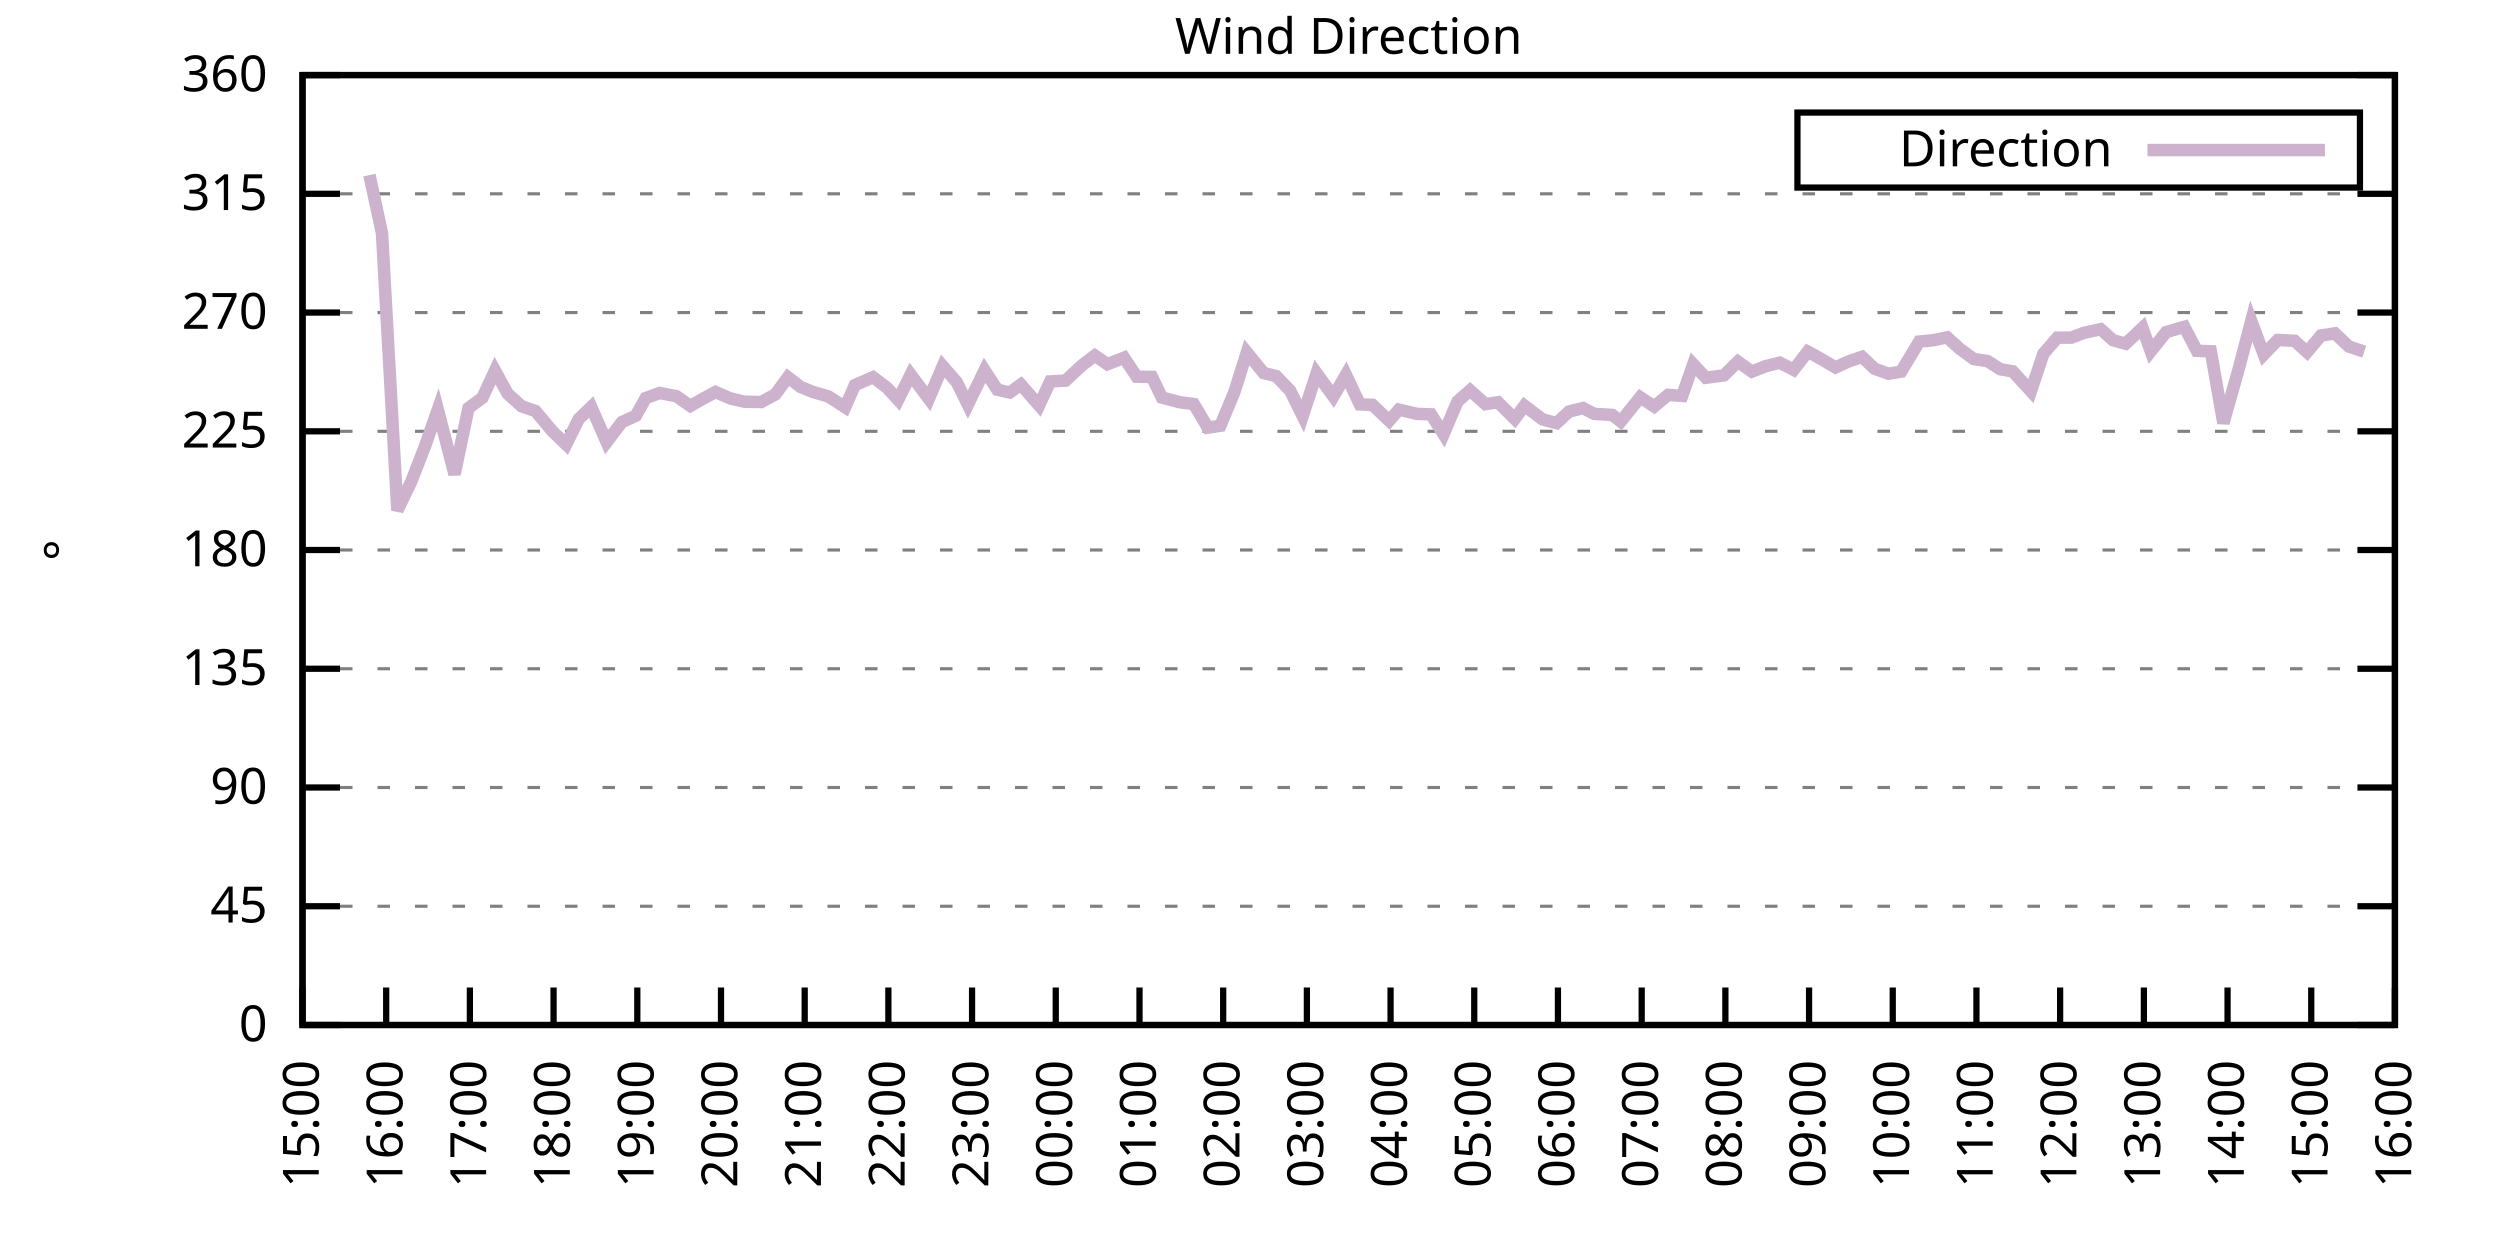
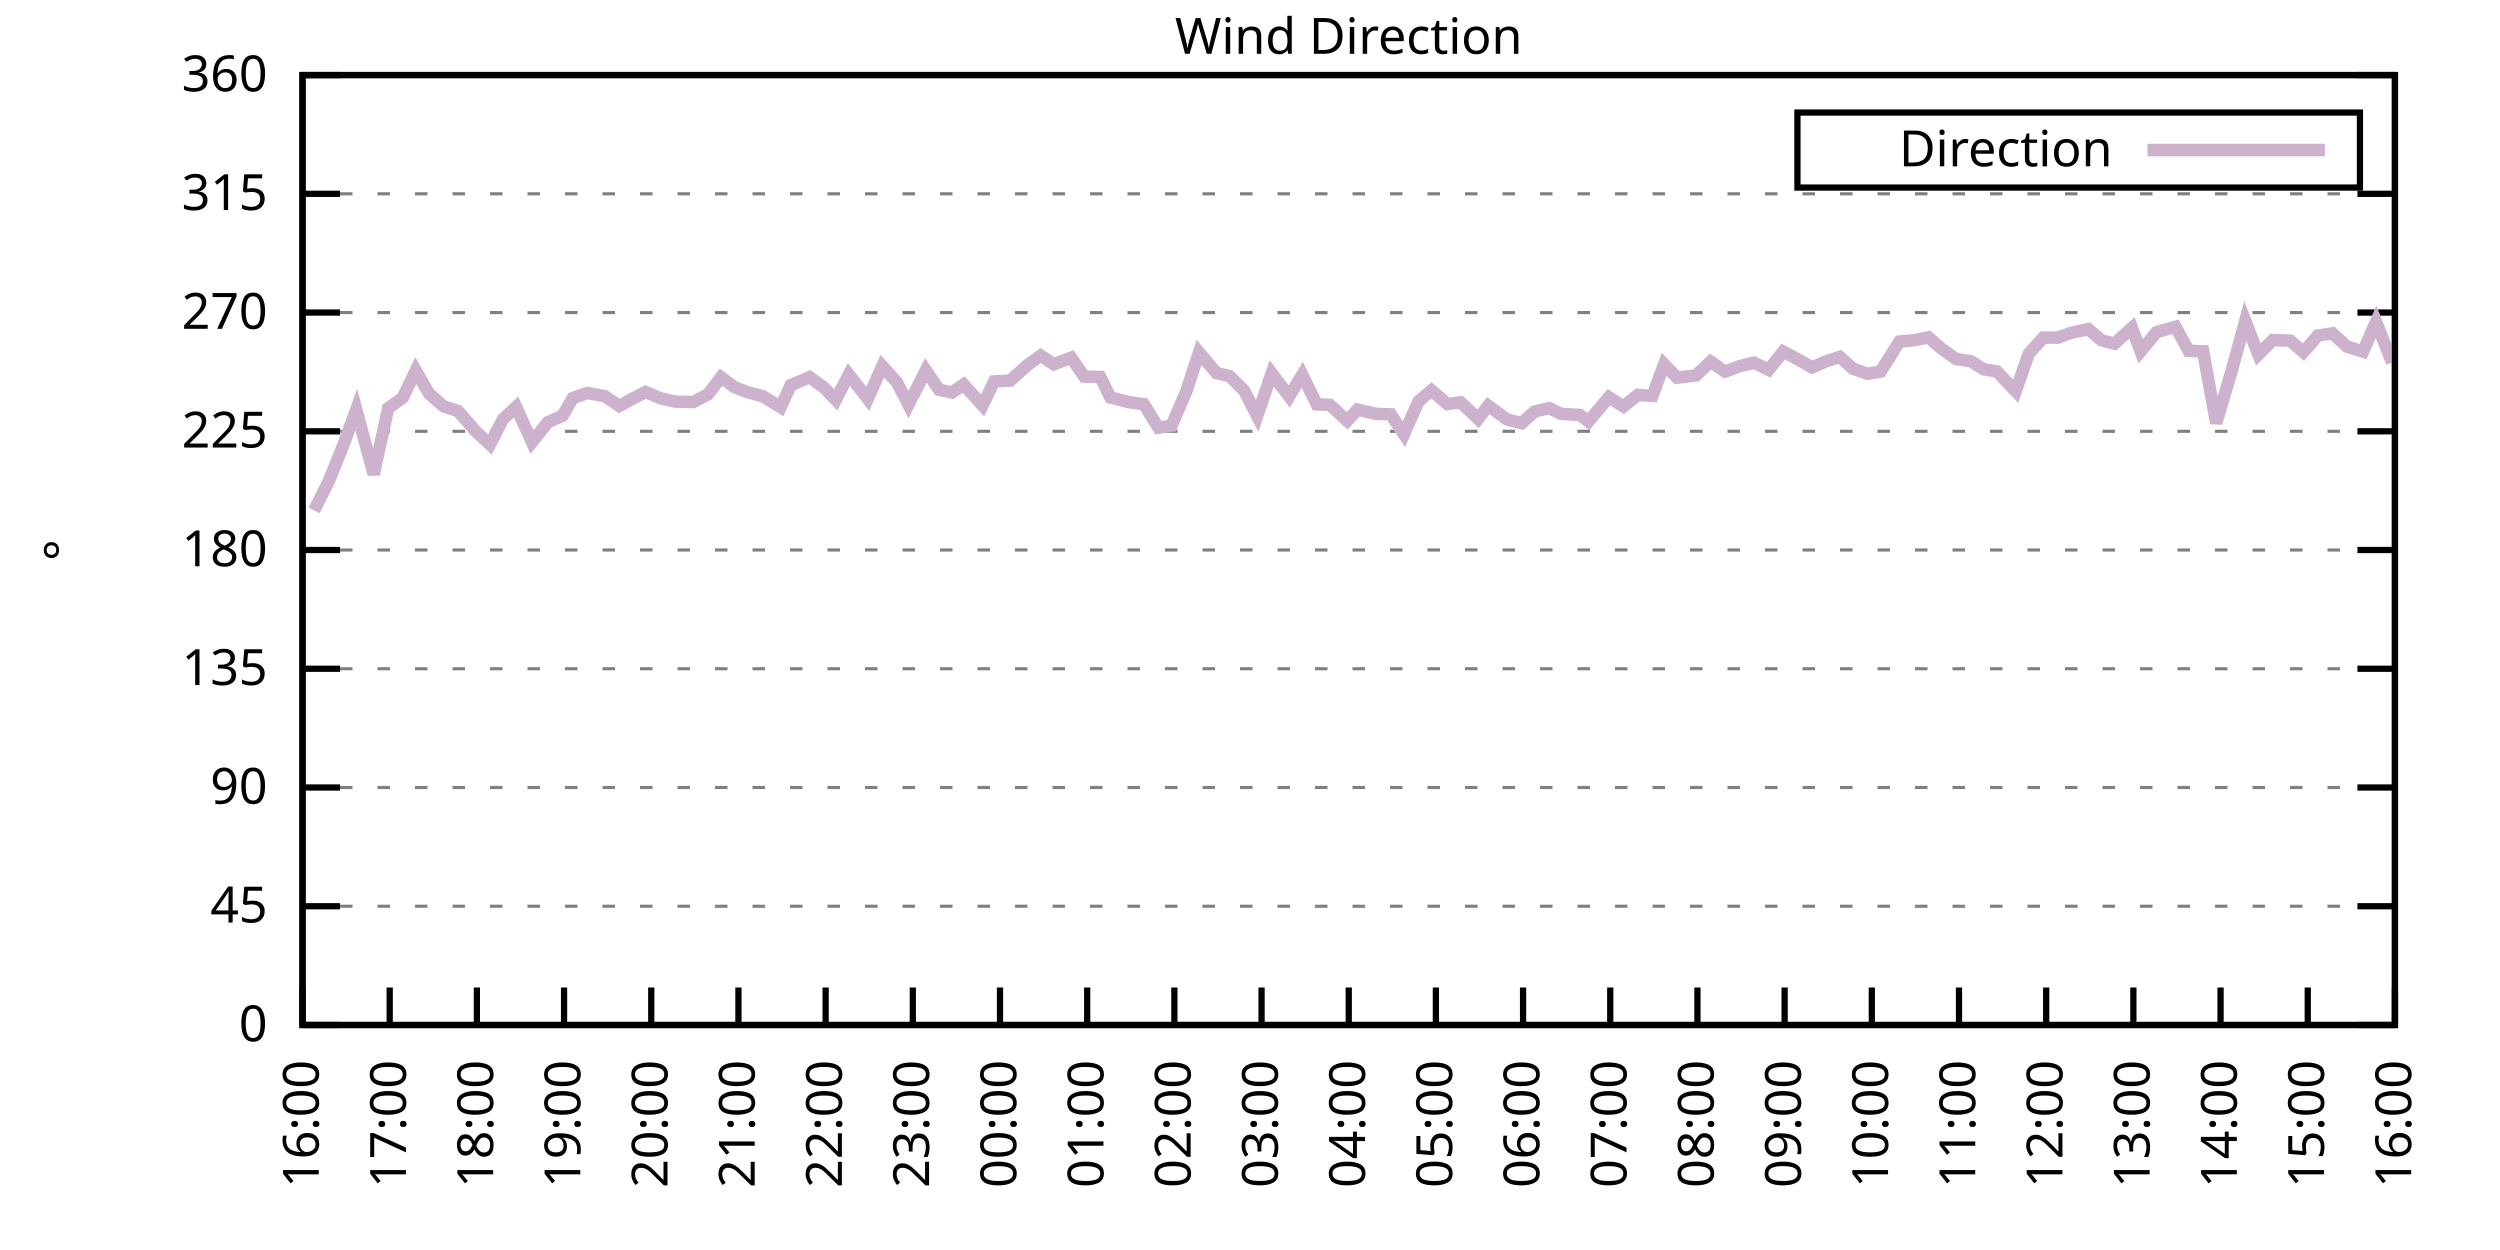
<svg xmlns="http://www.w3.org/2000/svg" xmlns:xlink="http://www.w3.org/1999/xlink" width="400" height="200" viewBox="0 0 400 200">
  <g id="gnuplot_canvas">
    <rect x="0" y="0" width="400" height="200" fill="none" />
    <defs>
      <circle id="gpDot" r="0.5" stroke-width="0.5" stroke="currentColor" />
      <path id="gpPt0" stroke-width="0.333" stroke="currentColor" d="M-1,0 h2 M0,-1 v2" />
      <path id="gpPt1" stroke-width="0.333" stroke="currentColor" d="M-1,-1 L1,1 M1,-1 L-1,1" />
      <path id="gpPt2" stroke-width="0.333" stroke="currentColor" d="M-1,0 L1,0 M0,-1 L0,1 M-1,-1 L1,1 M-1,1 L1,-1" />
      <rect id="gpPt3" stroke-width="0.333" stroke="currentColor" x="-1" y="-1" width="2" height="2" />
      <rect id="gpPt4" stroke-width="0.333" stroke="currentColor" fill="currentColor" x="-1" y="-1" width="2" height="2" />
      <circle id="gpPt5" stroke-width="0.333" stroke="currentColor" cx="0" cy="0" r="1" />
      <use xlink:href="#gpPt5" id="gpPt6" fill="currentColor" stroke="none" />
      <path id="gpPt7" stroke-width="0.333" stroke="currentColor" d="M0,-1.33 L-1.33,0.67 L1.33,0.67 z" />
      <use xlink:href="#gpPt7" id="gpPt8" fill="currentColor" stroke="none" />
      <use xlink:href="#gpPt7" id="gpPt9" stroke="currentColor" transform="rotate(180)" />
      <use xlink:href="#gpPt9" id="gpPt10" fill="currentColor" stroke="none" />
      <use xlink:href="#gpPt3" id="gpPt11" stroke="currentColor" transform="rotate(45)" />
      <use xlink:href="#gpPt11" id="gpPt12" fill="currentColor" stroke="none" />
      <path id="gpPt13" stroke-width="0.333" stroke="currentColor" d="M0,1.330 L1.265,0.411 L0.782,-1.067 L-0.782,-1.076 L-1.265,0.411 z" />
      <use xlink:href="#gpPt13" id="gpPt14" fill="currentColor" stroke="none" />
      <filter id="textbox" filterUnits="objectBoundingBox" x="0" y="0" height="1" width="1">
        <feFlood flood-color="white" flood-opacity="1" result="bgnd" />
        <feComposite in="SourceGraphic" in2="bgnd" operator="atop" />
      </filter>
      <filter id="greybox" filterUnits="objectBoundingBox" x="0" y="0" height="1" width="1">
        <feFlood flood-color="lightgrey" flood-opacity="1" result="grey" />
        <feComposite in="SourceGraphic" in2="grey" operator="atop" />
      </filter>
    </defs>
    <g fill="none" color="white" stroke="currentColor" stroke-width="1.00" stroke-linecap="butt" stroke-linejoin="miter">
</g>
    <g fill="none" color="black" stroke="currentColor" stroke-width="1.00" stroke-linecap="butt" stroke-linejoin="miter">
      <g stroke="none" shape-rendering="crispEdges">
        <polygon fill="rgb(255, 255, 255)" points="48.40,164.00 383.18,164.00 383.18,12.02 48.40,12.02 " />
      </g>
    </g>
    <g fill="none" color="black" stroke="currentColor" stroke-width="1.00" stroke-linecap="butt" stroke-linejoin="miter">
</g>
    <g fill="none" color="black" stroke="black" stroke-width="0.50" stroke-linecap="butt" stroke-linejoin="miter">
</g>
    <g fill="none" color="gray" stroke="currentColor" stroke-width="0.50" stroke-linecap="butt" stroke-linejoin="miter">
      <path stroke="gray" stroke-dasharray="2,4" class="gridline" d="M48.40,164.00 L383.19,164.00  " />
    </g>
    <g fill="none" color="gray" stroke="gray" stroke-width="1.00" stroke-linecap="butt" stroke-linejoin="miter">
</g>
    <g fill="none" color="black" stroke="currentColor" stroke-width="1.00" stroke-linecap="butt" stroke-linejoin="miter">
      <path stroke="black" d="M48.40,164.00 L54.40,164.00 M383.19,164.00 L377.19,164.00  " />
      <g transform="translate(42.80,166.60)" stroke="none" fill="black" font-family="Sans" font-size="8.00" text-anchor="end">
        <text>
          <tspan font-family="Sans"> 0</tspan>
        </text>
      </g>
    </g>
    <g fill="none" color="black" stroke="currentColor" stroke-width="1.00" stroke-linecap="butt" stroke-linejoin="miter">
</g>
    <g fill="none" color="black" stroke="black" stroke-width="0.50" stroke-linecap="butt" stroke-linejoin="miter">
</g>
    <g fill="none" color="gray" stroke="currentColor" stroke-width="0.50" stroke-linecap="butt" stroke-linejoin="miter">
      <path stroke="gray" stroke-dasharray="2,4" class="gridline" d="M48.40,145.00 L383.19,145.00  " />
    </g>
    <g fill="none" color="gray" stroke="gray" stroke-width="1.00" stroke-linecap="butt" stroke-linejoin="miter">
</g>
    <g fill="none" color="black" stroke="currentColor" stroke-width="1.00" stroke-linecap="butt" stroke-linejoin="miter">
      <path stroke="black" d="M48.40,145.00 L54.40,145.00 M383.19,145.00 L377.19,145.00  " />
      <g transform="translate(42.80,147.60)" stroke="none" fill="black" font-family="Sans" font-size="8.00" text-anchor="end">
        <text>
          <tspan font-family="Sans"> 45</tspan>
        </text>
      </g>
    </g>
    <g fill="none" color="black" stroke="currentColor" stroke-width="1.00" stroke-linecap="butt" stroke-linejoin="miter">
</g>
    <g fill="none" color="black" stroke="black" stroke-width="0.50" stroke-linecap="butt" stroke-linejoin="miter">
</g>
    <g fill="none" color="gray" stroke="currentColor" stroke-width="0.50" stroke-linecap="butt" stroke-linejoin="miter">
      <path stroke="gray" stroke-dasharray="2,4" class="gridline" d="M48.40,126.00 L383.19,126.00  " />
    </g>
    <g fill="none" color="gray" stroke="gray" stroke-width="1.00" stroke-linecap="butt" stroke-linejoin="miter">
</g>
    <g fill="none" color="black" stroke="currentColor" stroke-width="1.00" stroke-linecap="butt" stroke-linejoin="miter">
      <path stroke="black" d="M48.40,126.00 L54.40,126.00 M383.19,126.00 L377.19,126.00  " />
      <g transform="translate(42.80,128.60)" stroke="none" fill="black" font-family="Sans" font-size="8.00" text-anchor="end">
        <text>
          <tspan font-family="Sans"> 90</tspan>
        </text>
      </g>
    </g>
    <g fill="none" color="black" stroke="currentColor" stroke-width="1.00" stroke-linecap="butt" stroke-linejoin="miter">
</g>
    <g fill="none" color="black" stroke="black" stroke-width="0.50" stroke-linecap="butt" stroke-linejoin="miter">
</g>
    <g fill="none" color="gray" stroke="currentColor" stroke-width="0.50" stroke-linecap="butt" stroke-linejoin="miter">
      <path stroke="gray" stroke-dasharray="2,4" class="gridline" d="M48.40,107.00 L383.19,107.00  " />
    </g>
    <g fill="none" color="gray" stroke="gray" stroke-width="1.00" stroke-linecap="butt" stroke-linejoin="miter">
</g>
    <g fill="none" color="black" stroke="currentColor" stroke-width="1.00" stroke-linecap="butt" stroke-linejoin="miter">
      <path stroke="black" d="M48.40,107.00 L54.40,107.00 M383.19,107.00 L377.19,107.00  " />
      <g transform="translate(42.80,109.60)" stroke="none" fill="black" font-family="Sans" font-size="8.00" text-anchor="end">
        <text>
          <tspan font-family="Sans"> 135</tspan>
        </text>
      </g>
    </g>
    <g fill="none" color="black" stroke="currentColor" stroke-width="1.00" stroke-linecap="butt" stroke-linejoin="miter">
</g>
    <g fill="none" color="black" stroke="black" stroke-width="0.50" stroke-linecap="butt" stroke-linejoin="miter">
</g>
    <g fill="none" color="gray" stroke="currentColor" stroke-width="0.50" stroke-linecap="butt" stroke-linejoin="miter">
      <path stroke="gray" stroke-dasharray="2,4" class="gridline" d="M48.40,88.00 L383.19,88.00  " />
    </g>
    <g fill="none" color="gray" stroke="gray" stroke-width="1.00" stroke-linecap="butt" stroke-linejoin="miter">
</g>
    <g fill="none" color="black" stroke="currentColor" stroke-width="1.00" stroke-linecap="butt" stroke-linejoin="miter">
      <path stroke="black" d="M48.40,88.00 L54.40,88.00 M383.19,88.00 L377.19,88.00  " />
      <g transform="translate(42.80,90.60)" stroke="none" fill="black" font-family="Sans" font-size="8.00" text-anchor="end">
        <text>
          <tspan font-family="Sans"> 180</tspan>
        </text>
      </g>
    </g>
    <g fill="none" color="black" stroke="currentColor" stroke-width="1.00" stroke-linecap="butt" stroke-linejoin="miter">
</g>
    <g fill="none" color="black" stroke="black" stroke-width="0.50" stroke-linecap="butt" stroke-linejoin="miter">
</g>
    <g fill="none" color="gray" stroke="currentColor" stroke-width="0.50" stroke-linecap="butt" stroke-linejoin="miter">
      <path stroke="gray" stroke-dasharray="2,4" class="gridline" d="M48.40,69.01 L383.19,69.01  " />
    </g>
    <g fill="none" color="gray" stroke="gray" stroke-width="1.00" stroke-linecap="butt" stroke-linejoin="miter">
</g>
    <g fill="none" color="black" stroke="currentColor" stroke-width="1.00" stroke-linecap="butt" stroke-linejoin="miter">
      <path stroke="black" d="M48.40,69.01 L54.40,69.01 M383.19,69.01 L377.19,69.01  " />
      <g transform="translate(42.80,71.61)" stroke="none" fill="black" font-family="Sans" font-size="8.00" text-anchor="end">
        <text>
          <tspan font-family="Sans"> 225</tspan>
        </text>
      </g>
    </g>
    <g fill="none" color="black" stroke="currentColor" stroke-width="1.00" stroke-linecap="butt" stroke-linejoin="miter">
</g>
    <g fill="none" color="black" stroke="black" stroke-width="0.50" stroke-linecap="butt" stroke-linejoin="miter">
</g>
    <g fill="none" color="gray" stroke="currentColor" stroke-width="0.50" stroke-linecap="butt" stroke-linejoin="miter">
      <path stroke="gray" stroke-dasharray="2,4" class="gridline" d="M48.40,50.01 L383.19,50.01  " />
    </g>
    <g fill="none" color="gray" stroke="gray" stroke-width="1.00" stroke-linecap="butt" stroke-linejoin="miter">
</g>
    <g fill="none" color="black" stroke="currentColor" stroke-width="1.00" stroke-linecap="butt" stroke-linejoin="miter">
      <path stroke="black" d="M48.40,50.01 L54.40,50.01 M383.19,50.01 L377.19,50.01  " />
      <g transform="translate(42.80,52.61)" stroke="none" fill="black" font-family="Sans" font-size="8.00" text-anchor="end">
        <text>
          <tspan font-family="Sans"> 270</tspan>
        </text>
      </g>
    </g>
    <g fill="none" color="black" stroke="currentColor" stroke-width="1.00" stroke-linecap="butt" stroke-linejoin="miter">
</g>
    <g fill="none" color="black" stroke="black" stroke-width="0.50" stroke-linecap="butt" stroke-linejoin="miter">
</g>
    <g fill="none" color="gray" stroke="currentColor" stroke-width="0.50" stroke-linecap="butt" stroke-linejoin="miter">
      <path stroke="gray" stroke-dasharray="2,4" class="gridline" d="M48.40,31.01 L383.19,31.01  " />
    </g>
    <g fill="none" color="gray" stroke="gray" stroke-width="1.00" stroke-linecap="butt" stroke-linejoin="miter">
</g>
    <g fill="none" color="black" stroke="currentColor" stroke-width="1.00" stroke-linecap="butt" stroke-linejoin="miter">
      <path stroke="black" d="M48.40,31.01 L54.40,31.01 M383.19,31.01 L377.19,31.01  " />
      <g transform="translate(42.80,33.61)" stroke="none" fill="black" font-family="Sans" font-size="8.00" text-anchor="end">
        <text>
          <tspan font-family="Sans"> 315</tspan>
        </text>
      </g>
    </g>
    <g fill="none" color="black" stroke="currentColor" stroke-width="1.00" stroke-linecap="butt" stroke-linejoin="miter">
</g>
    <g fill="none" color="black" stroke="black" stroke-width="0.50" stroke-linecap="butt" stroke-linejoin="miter">
</g>
    <g fill="none" color="gray" stroke="currentColor" stroke-width="0.50" stroke-linecap="butt" stroke-linejoin="miter">
      <path stroke="gray" stroke-dasharray="2,4" class="gridline" d="M48.40,12.01 L383.19,12.01  " />
    </g>
    <g fill="none" color="gray" stroke="gray" stroke-width="1.00" stroke-linecap="butt" stroke-linejoin="miter">
</g>
    <g fill="none" color="black" stroke="currentColor" stroke-width="1.00" stroke-linecap="butt" stroke-linejoin="miter">
      <path stroke="black" d="M48.40,12.01 L54.40,12.01 M383.19,12.01 L377.19,12.01  " />
      <g transform="translate(42.80,14.61)" stroke="none" fill="black" font-family="Sans" font-size="8.00" text-anchor="end">
        <text>
          <tspan font-family="Sans"> 360</tspan>
        </text>
      </g>
    </g>
    <g fill="none" color="black" stroke="currentColor" stroke-width="1.00" stroke-linecap="butt" stroke-linejoin="miter">
      <path stroke="black" d="M48.40,164.00 L48.40,158.00  " />
      <g transform="translate(51.00,169.60) rotate(270.00)" stroke="none" fill="black" font-family="Sans" font-size="8.00" text-anchor="end">
        <text>
-           <tspan font-family="Sans">15:00</tspan>
-         </text>
-       </g>
-     </g>
-     <g fill="none" color="black" stroke="currentColor" stroke-width="1.00" stroke-linecap="butt" stroke-linejoin="miter">
-       <path stroke="black" d="M61.79,164.00 L61.79,158.00  " />
-       <g transform="translate(64.39,169.60) rotate(270.00)" stroke="none" fill="black" font-family="Sans" font-size="8.00" text-anchor="end">
-         <text>
          <tspan font-family="Sans">16:00</tspan>
        </text>
      </g>
    </g>
    <g fill="none" color="black" stroke="currentColor" stroke-width="1.00" stroke-linecap="butt" stroke-linejoin="miter">
-       <path stroke="black" d="M75.18,164.00 L75.18,158.00  " />
-       <g transform="translate(77.78,169.60) rotate(270.00)" stroke="none" fill="black" font-family="Sans" font-size="8.00" text-anchor="end">
+       <path stroke="black" d="M62.35,164.00 L62.35,158.00  " />
+       <g transform="translate(64.95,169.60) rotate(270.00)" stroke="none" fill="black" font-family="Sans" font-size="8.00" text-anchor="end">
        <text>
          <tspan font-family="Sans">17:00</tspan>
        </text>
      </g>
    </g>
    <g fill="none" color="black" stroke="currentColor" stroke-width="1.00" stroke-linecap="butt" stroke-linejoin="miter">
-       <path stroke="black" d="M88.57,164.00 L88.57,158.00  " />
-       <g transform="translate(91.17,169.60) rotate(270.00)" stroke="none" fill="black" font-family="Sans" font-size="8.00" text-anchor="end">
+       <path stroke="black" d="M76.30,164.00 L76.30,158.00  " />
+       <g transform="translate(78.90,169.60) rotate(270.00)" stroke="none" fill="black" font-family="Sans" font-size="8.00" text-anchor="end">
        <text>
          <tspan font-family="Sans">18:00</tspan>
        </text>
      </g>
    </g>
    <g fill="none" color="black" stroke="currentColor" stroke-width="1.00" stroke-linecap="butt" stroke-linejoin="miter">
-       <path stroke="black" d="M101.97,164.00 L101.97,158.00  " />
-       <g transform="translate(104.57,169.60) rotate(270.00)" stroke="none" fill="black" font-family="Sans" font-size="8.00" text-anchor="end">
+       <path stroke="black" d="M90.25,164.00 L90.25,158.00  " />
+       <g transform="translate(92.85,169.60) rotate(270.00)" stroke="none" fill="black" font-family="Sans" font-size="8.00" text-anchor="end">
        <text>
          <tspan font-family="Sans">19:00</tspan>
        </text>
      </g>
    </g>
    <g fill="none" color="black" stroke="currentColor" stroke-width="1.00" stroke-linecap="butt" stroke-linejoin="miter">
-       <path stroke="black" d="M115.36,164.00 L115.36,158.00  " />
-       <g transform="translate(117.96,169.60) rotate(270.00)" stroke="none" fill="black" font-family="Sans" font-size="8.00" text-anchor="end">
+       <path stroke="black" d="M104.20,164.00 L104.20,158.00  " />
+       <g transform="translate(106.80,169.60) rotate(270.00)" stroke="none" fill="black" font-family="Sans" font-size="8.00" text-anchor="end">
        <text>
          <tspan font-family="Sans">20:00</tspan>
        </text>
      </g>
    </g>
    <g fill="none" color="black" stroke="currentColor" stroke-width="1.00" stroke-linecap="butt" stroke-linejoin="miter">
-       <path stroke="black" d="M128.75,164.00 L128.75,158.00  " />
-       <g transform="translate(131.35,169.60) rotate(270.00)" stroke="none" fill="black" font-family="Sans" font-size="8.00" text-anchor="end">
+       <path stroke="black" d="M118.15,164.00 L118.15,158.00  " />
+       <g transform="translate(120.75,169.60) rotate(270.00)" stroke="none" fill="black" font-family="Sans" font-size="8.00" text-anchor="end">
        <text>
          <tspan font-family="Sans">21:00</tspan>
        </text>
      </g>
    </g>
    <g fill="none" color="black" stroke="currentColor" stroke-width="1.00" stroke-linecap="butt" stroke-linejoin="miter">
-       <path stroke="black" d="M142.14,164.00 L142.14,158.00  " />
-       <g transform="translate(144.74,169.60) rotate(270.00)" stroke="none" fill="black" font-family="Sans" font-size="8.00" text-anchor="end">
+       <path stroke="black" d="M132.10,164.00 L132.10,158.00  " />
+       <g transform="translate(134.70,169.60) rotate(270.00)" stroke="none" fill="black" font-family="Sans" font-size="8.00" text-anchor="end">
        <text>
          <tspan font-family="Sans">22:00</tspan>
        </text>
      </g>
    </g>
    <g fill="none" color="black" stroke="currentColor" stroke-width="1.00" stroke-linecap="butt" stroke-linejoin="miter">
-       <path stroke="black" d="M155.53,164.00 L155.53,158.00  " />
-       <g transform="translate(158.13,169.60) rotate(270.00)" stroke="none" fill="black" font-family="Sans" font-size="8.00" text-anchor="end">
+       <path stroke="black" d="M146.05,164.00 L146.05,158.00  " />
+       <g transform="translate(148.65,169.60) rotate(270.00)" stroke="none" fill="black" font-family="Sans" font-size="8.00" text-anchor="end">
        <text>
          <tspan font-family="Sans">23:00</tspan>
        </text>
      </g>
    </g>
    <g fill="none" color="black" stroke="currentColor" stroke-width="1.00" stroke-linecap="butt" stroke-linejoin="miter">
-       <path stroke="black" d="M168.92,164.00 L168.92,158.00  " />
-       <g transform="translate(171.52,169.60) rotate(270.00)" stroke="none" fill="black" font-family="Sans" font-size="8.00" text-anchor="end">
+       <path stroke="black" d="M160.00,164.00 L160.00,158.00  " />
+       <g transform="translate(162.60,169.60) rotate(270.00)" stroke="none" fill="black" font-family="Sans" font-size="8.00" text-anchor="end">
        <text>
          <tspan font-family="Sans">00:00</tspan>
        </text>
      </g>
    </g>
    <g fill="none" color="black" stroke="currentColor" stroke-width="1.00" stroke-linecap="butt" stroke-linejoin="miter">
-       <path stroke="black" d="M182.32,164.00 L182.32,158.00  " />
-       <g transform="translate(184.92,169.60) rotate(270.00)" stroke="none" fill="black" font-family="Sans" font-size="8.00" text-anchor="end">
+       <path stroke="black" d="M173.95,164.00 L173.95,158.00  " />
+       <g transform="translate(176.55,169.60) rotate(270.00)" stroke="none" fill="black" font-family="Sans" font-size="8.00" text-anchor="end">
        <text>
          <tspan font-family="Sans">01:00</tspan>
        </text>
      </g>
    </g>
    <g fill="none" color="black" stroke="currentColor" stroke-width="1.00" stroke-linecap="butt" stroke-linejoin="miter">
-       <path stroke="black" d="M195.71,164.00 L195.71,158.00  " />
-       <g transform="translate(198.31,169.60) rotate(270.00)" stroke="none" fill="black" font-family="Sans" font-size="8.00" text-anchor="end">
+       <path stroke="black" d="M187.90,164.00 L187.90,158.00  " />
+       <g transform="translate(190.50,169.60) rotate(270.00)" stroke="none" fill="black" font-family="Sans" font-size="8.00" text-anchor="end">
        <text>
          <tspan font-family="Sans">02:00</tspan>
        </text>
      </g>
    </g>
    <g fill="none" color="black" stroke="currentColor" stroke-width="1.00" stroke-linecap="butt" stroke-linejoin="miter">
-       <path stroke="black" d="M209.10,164.00 L209.10,158.00  " />
-       <g transform="translate(211.70,169.60) rotate(270.00)" stroke="none" fill="black" font-family="Sans" font-size="8.00" text-anchor="end">
+       <path stroke="black" d="M201.85,164.00 L201.85,158.00  " />
+       <g transform="translate(204.45,169.60) rotate(270.00)" stroke="none" fill="black" font-family="Sans" font-size="8.00" text-anchor="end">
        <text>
          <tspan font-family="Sans">03:00</tspan>
        </text>
      </g>
    </g>
    <g fill="none" color="black" stroke="currentColor" stroke-width="1.00" stroke-linecap="butt" stroke-linejoin="miter">
-       <path stroke="black" d="M222.49,164.00 L222.49,158.00  " />
-       <g transform="translate(225.09,169.60) rotate(270.00)" stroke="none" fill="black" font-family="Sans" font-size="8.00" text-anchor="end">
+       <path stroke="black" d="M215.80,164.00 L215.80,158.00  " />
+       <g transform="translate(218.40,169.60) rotate(270.00)" stroke="none" fill="black" font-family="Sans" font-size="8.00" text-anchor="end">
        <text>
          <tspan font-family="Sans">04:00</tspan>
        </text>
      </g>
    </g>
    <g fill="none" color="black" stroke="currentColor" stroke-width="1.00" stroke-linecap="butt" stroke-linejoin="miter">
-       <path stroke="black" d="M235.88,164.00 L235.88,158.00  " />
-       <g transform="translate(238.48,169.60) rotate(270.00)" stroke="none" fill="black" font-family="Sans" font-size="8.00" text-anchor="end">
+       <path stroke="black" d="M229.74,164.00 L229.74,158.00  " />
+       <g transform="translate(232.34,169.60) rotate(270.00)" stroke="none" fill="black" font-family="Sans" font-size="8.00" text-anchor="end">
        <text>
          <tspan font-family="Sans">05:00</tspan>
        </text>
      </g>
    </g>
    <g fill="none" color="black" stroke="currentColor" stroke-width="1.00" stroke-linecap="butt" stroke-linejoin="miter">
-       <path stroke="black" d="M249.27,164.00 L249.27,158.00  " />
-       <g transform="translate(251.87,169.60) rotate(270.00)" stroke="none" fill="black" font-family="Sans" font-size="8.00" text-anchor="end">
+       <path stroke="black" d="M243.69,164.00 L243.69,158.00  " />
+       <g transform="translate(246.29,169.60) rotate(270.00)" stroke="none" fill="black" font-family="Sans" font-size="8.00" text-anchor="end">
        <text>
          <tspan font-family="Sans">06:00</tspan>
        </text>
      </g>
    </g>
    <g fill="none" color="black" stroke="currentColor" stroke-width="1.00" stroke-linecap="butt" stroke-linejoin="miter">
-       <path stroke="black" d="M262.67,164.00 L262.67,158.00  " />
-       <g transform="translate(265.27,169.60) rotate(270.00)" stroke="none" fill="black" font-family="Sans" font-size="8.00" text-anchor="end">
+       <path stroke="black" d="M257.64,164.00 L257.64,158.00  " />
+       <g transform="translate(260.24,169.60) rotate(270.00)" stroke="none" fill="black" font-family="Sans" font-size="8.00" text-anchor="end">
        <text>
          <tspan font-family="Sans">07:00</tspan>
        </text>
      </g>
    </g>
    <g fill="none" color="black" stroke="currentColor" stroke-width="1.00" stroke-linecap="butt" stroke-linejoin="miter">
-       <path stroke="black" d="M276.06,164.00 L276.06,158.00  " />
-       <g transform="translate(278.66,169.60) rotate(270.00)" stroke="none" fill="black" font-family="Sans" font-size="8.00" text-anchor="end">
+       <path stroke="black" d="M271.59,164.00 L271.59,158.00  " />
+       <g transform="translate(274.19,169.60) rotate(270.00)" stroke="none" fill="black" font-family="Sans" font-size="8.00" text-anchor="end">
        <text>
          <tspan font-family="Sans">08:00</tspan>
        </text>
      </g>
    </g>
    <g fill="none" color="black" stroke="currentColor" stroke-width="1.00" stroke-linecap="butt" stroke-linejoin="miter">
-       <path stroke="black" d="M289.45,164.00 L289.45,158.00  " />
-       <g transform="translate(292.05,169.60) rotate(270.00)" stroke="none" fill="black" font-family="Sans" font-size="8.00" text-anchor="end">
+       <path stroke="black" d="M285.54,164.00 L285.54,158.00  " />
+       <g transform="translate(288.14,169.60) rotate(270.00)" stroke="none" fill="black" font-family="Sans" font-size="8.00" text-anchor="end">
        <text>
          <tspan font-family="Sans">09:00</tspan>
        </text>
      </g>
    </g>
    <g fill="none" color="black" stroke="currentColor" stroke-width="1.00" stroke-linecap="butt" stroke-linejoin="miter">
-       <path stroke="black" d="M302.84,164.00 L302.84,158.00  " />
-       <g transform="translate(305.44,169.60) rotate(270.00)" stroke="none" fill="black" font-family="Sans" font-size="8.00" text-anchor="end">
+       <path stroke="black" d="M299.49,164.00 L299.49,158.00  " />
+       <g transform="translate(302.09,169.60) rotate(270.00)" stroke="none" fill="black" font-family="Sans" font-size="8.00" text-anchor="end">
        <text>
          <tspan font-family="Sans">10:00</tspan>
        </text>
      </g>
    </g>
    <g fill="none" color="black" stroke="currentColor" stroke-width="1.00" stroke-linecap="butt" stroke-linejoin="miter">
-       <path stroke="black" d="M316.23,164.00 L316.23,158.00  " />
-       <g transform="translate(318.83,169.60) rotate(270.00)" stroke="none" fill="black" font-family="Sans" font-size="8.00" text-anchor="end">
+       <path stroke="black" d="M313.44,164.00 L313.44,158.00  " />
+       <g transform="translate(316.04,169.60) rotate(270.00)" stroke="none" fill="black" font-family="Sans" font-size="8.00" text-anchor="end">
        <text>
          <tspan font-family="Sans">11:00</tspan>
        </text>
      </g>
    </g>
    <g fill="none" color="black" stroke="currentColor" stroke-width="1.00" stroke-linecap="butt" stroke-linejoin="miter">
-       <path stroke="black" d="M329.62,164.00 L329.62,158.00  " />
-       <g transform="translate(332.22,169.60) rotate(270.00)" stroke="none" fill="black" font-family="Sans" font-size="8.00" text-anchor="end">
+       <path stroke="black" d="M327.39,164.00 L327.39,158.00  " />
+       <g transform="translate(329.99,169.60) rotate(270.00)" stroke="none" fill="black" font-family="Sans" font-size="8.00" text-anchor="end">
        <text>
          <tspan font-family="Sans">12:00</tspan>
        </text>
      </g>
    </g>
    <g fill="none" color="black" stroke="currentColor" stroke-width="1.00" stroke-linecap="butt" stroke-linejoin="miter">
-       <path stroke="black" d="M343.02,164.00 L343.02,158.00  " />
-       <g transform="translate(345.62,169.60) rotate(270.00)" stroke="none" fill="black" font-family="Sans" font-size="8.00" text-anchor="end">
+       <path stroke="black" d="M341.34,164.00 L341.34,158.00  " />
+       <g transform="translate(343.94,169.60) rotate(270.00)" stroke="none" fill="black" font-family="Sans" font-size="8.00" text-anchor="end">
        <text>
          <tspan font-family="Sans">13:00</tspan>
        </text>
      </g>
    </g>
    <g fill="none" color="black" stroke="currentColor" stroke-width="1.00" stroke-linecap="butt" stroke-linejoin="miter">
-       <path stroke="black" d="M356.41,164.00 L356.41,158.00  " />
-       <g transform="translate(359.01,169.60) rotate(270.00)" stroke="none" fill="black" font-family="Sans" font-size="8.00" text-anchor="end">
+       <path stroke="black" d="M355.29,164.00 L355.29,158.00  " />
+       <g transform="translate(357.89,169.60) rotate(270.00)" stroke="none" fill="black" font-family="Sans" font-size="8.00" text-anchor="end">
        <text>
          <tspan font-family="Sans">14:00</tspan>
        </text>
      </g>
    </g>
    <g fill="none" color="black" stroke="currentColor" stroke-width="1.00" stroke-linecap="butt" stroke-linejoin="miter">
-       <path stroke="black" d="M369.80,164.00 L369.80,158.00  " />
-       <g transform="translate(372.40,169.60) rotate(270.00)" stroke="none" fill="black" font-family="Sans" font-size="8.00" text-anchor="end">
+       <path stroke="black" d="M369.24,164.00 L369.24,158.00  " />
+       <g transform="translate(371.84,169.60) rotate(270.00)" stroke="none" fill="black" font-family="Sans" font-size="8.00" text-anchor="end">
        <text>
          <tspan font-family="Sans">15:00</tspan>
        </text>
      </g>
    </g>
    <g fill="none" color="black" stroke="currentColor" stroke-width="1.00" stroke-linecap="butt" stroke-linejoin="miter">
      <path stroke="black" d="M383.19,164.00 L383.19,158.00  " />
      <g transform="translate(385.79,169.60) rotate(270.00)" stroke="none" fill="black" font-family="Sans" font-size="8.00" text-anchor="end">
        <text>
          <tspan font-family="Sans">16:00</tspan>
        </text>
      </g>
    </g>
    <g fill="none" color="black" stroke="currentColor" stroke-width="1.00" stroke-linecap="butt" stroke-linejoin="miter">
</g>
    <g fill="none" color="black" stroke="currentColor" stroke-width="1.00" stroke-linecap="butt" stroke-linejoin="miter">
      <path stroke="black" d="M48.40,12.01 L48.40,164.00 L383.19,164.00 L383.19,12.01 L48.40,12.01 Z  " />
    </g>
    <g fill="none" color="black" stroke="currentColor" stroke-width="1.00" stroke-linecap="butt" stroke-linejoin="miter">
</g>
    <g fill="none" color="black" stroke="currentColor" stroke-width="1.00" stroke-linecap="butt" stroke-linejoin="miter">
      <path stroke="black" d="M287.59,30.01 L287.59,18.01 L377.59,18.01 L377.59,30.01 L287.59,30.01 Z  " />
    </g>
    <g id="Wind_direction_plot_1">
      <g fill="none" color="white" stroke="black" stroke-width="2.00" stroke-linecap="butt" stroke-linejoin="miter">
</g>
      <g fill="none" color="black" stroke="currentColor" stroke-width="2.00" stroke-linecap="butt" stroke-linejoin="miter">
        <g transform="translate(337.99,26.61)" stroke="none" fill="black" font-family="Sans" font-size="8.00" text-anchor="end">
          <text>
            <tspan font-family="Sans">Direction</tspan>
          </text>
        </g>
      </g>
      <g fill="none" color="black" stroke="currentColor" stroke-width="2.00" stroke-linecap="butt" stroke-linejoin="miter">
-         <path stroke="rgb(204, 178, 204)" d="M343.59,24.01 L371.99,24.01 M59.11,28.01 L61.12,37.30 L63.58,81.67 L65.81,77.03 L68.04,71.29 L70.05,65.54   L72.73,75.89 L74.96,65.29 L77.19,63.64 L79.20,59.30 L81.21,62.97 L83.44,65.00 L85.67,65.76 L88.35,68.96   L90.58,71.12 L92.59,67.06 L94.60,65.12 L97.06,70.74 L99.51,67.53 L101.74,66.52 L103.31,63.69 L105.54,62.88   L108.22,63.39 L110.45,64.95 L112.46,63.81 L114.47,62.72 L116.92,63.77 L119.15,64.28 L121.83,64.32 L124.06,63.10   L126.07,60.35 L128.08,61.91 L130.09,62.72 L132.54,63.43 L135.22,65.16 L136.78,61.62 L139.69,60.35 L141.92,62.04   L143.70,63.98 L145.71,59.93 L148.61,63.81 L150.85,58.58 L153.08,61.15 L154.86,64.74 L157.54,59.25 L159.55,62.34   L161.56,62.80 L163.34,61.53 L166.25,64.87 L168.03,61.03 L170.49,60.90 L173.17,58.41 L175.17,56.89 L177.18,58.28   L179.86,57.23 L181.87,60.27 L184.32,60.31 L185.89,63.60 L188.79,64.36 L191.02,64.66 L193.25,68.42 L195.26,68.12   L197.49,62.76 L199.50,56.38 L202.18,59.68 L204.19,60.18 L206.42,62.50 L208.43,66.56 L210.66,59.72 L213.34,63.43   L215.35,59.97 L217.58,64.70 L219.59,64.78 L222.27,67.32 L223.83,65.54 L226.73,66.22 L228.96,66.30 L230.97,69.47   L233.20,64.24 L235.21,62.46 L237.67,64.66 L239.68,64.36 L242.36,67.02 L243.92,64.91 L246.82,67.11 L249.05,67.70   L251.06,65.84 L253.29,65.29 L255.08,66.22 L257.98,66.39 L259.32,67.44 L262.44,63.56 L264.67,65.04 L266.91,63.18   L269.14,63.35 L270.92,58.28 L272.93,60.44 L275.83,60.06 L278.07,57.86 L280.30,59.46 L282.53,58.58 L284.76,58.03   L286.99,59.17 L289.23,56.26 L290.79,57.10 L293.69,58.79 L295.70,57.86 L297.93,57.10 L299.94,59.00 L302.17,59.80   L304.18,59.46 L307.08,54.65 L309.31,54.44 L311.54,53.98 L313.55,55.79 L315.79,57.44 L318.02,57.78 L320.03,59.08   L322.04,59.42 L324.94,62.59 L326.95,56.59 L329.18,54.02 L331.41,54.02 L333.42,53.26 L336.10,52.67 L338.10,54.44   L340.11,54.99 L342.79,52.46 L344.13,56.21 L346.59,53.13 L349.49,52.29 L351.50,56.13 L353.73,56.21 L355.74,67.70   L358.19,59.04 L360.20,51.36 L362.21,56.72 L364.44,54.40 L367.12,54.52 L369.13,56.34 L371.36,53.68 L373.59,53.34   L375.82,55.45 L378.28,56.26  " />
+         <path stroke="rgb(204, 178, 204)" d="M343.59,24.01 L371.99,24.01 M50.26,81.67 L52.58,77.03 L54.91,71.29 L57.00,65.54 L59.79,75.89 L62.12,65.29   L64.44,63.64 L66.53,59.30 L68.63,62.97 L70.95,65.00 L73.28,65.76 L76.07,68.96 L78.39,71.12 L80.48,67.06   L82.58,65.12 L85.13,70.74 L87.69,67.53 L90.02,66.52 L91.64,63.69 L93.97,62.88 L96.76,63.39 L99.08,64.95   L101.18,63.81 L103.27,62.72 L105.83,63.77 L108.15,64.28 L110.94,64.32 L113.27,63.10 L115.36,60.35 L117.45,61.91   L119.54,62.72 L122.10,63.43 L124.89,65.16 L126.52,61.62 L129.54,60.35 L131.87,62.04 L133.72,63.98 L135.82,59.93   L138.84,63.81 L141.16,58.58 L143.49,61.15 L145.35,64.74 L148.14,59.25 L150.23,62.34 L152.32,62.80 L154.18,61.53   L157.21,64.87 L159.07,61.03 L161.62,60.90 L164.41,58.41 L166.51,56.89 L168.60,58.28 L171.39,57.23 L173.48,60.27   L176.04,60.31 L177.67,63.60 L180.69,64.36 L183.01,64.66 L185.34,68.42 L187.43,68.12 L189.76,62.76 L191.85,56.38   L194.64,59.68 L196.73,60.18 L199.06,62.50 L201.15,66.56 L203.47,59.72 L206.26,63.43 L208.36,59.97 L210.68,64.70   L212.77,64.78 L215.56,67.32 L217.19,65.54 L220.21,66.22 L222.54,66.30 L224.63,69.47 L226.95,64.24 L229.05,62.46   L231.60,64.66 L233.70,64.36 L236.49,67.02 L238.11,64.91 L241.14,67.11 L243.46,67.70 L245.55,65.84 L247.88,65.29   L249.74,66.22 L252.76,66.39 L254.16,67.44 L257.41,63.56 L259.74,65.04 L262.06,63.18 L264.39,63.35 L266.25,58.28   L268.34,60.44 L271.36,60.06 L273.69,57.86 L276.01,59.46 L278.34,58.58 L280.66,58.03 L282.99,59.17 L285.31,56.26   L286.94,57.10 L289.96,58.79 L292.05,57.86 L294.38,57.10 L296.47,59.00 L298.80,59.80 L300.89,59.46 L303.91,54.65   L306.23,54.44 L308.56,53.98 L310.65,55.79 L312.98,57.44 L315.30,57.78 L317.39,59.08 L319.49,59.42 L322.51,62.59   L324.60,56.59 L326.93,54.02 L329.25,54.02 L331.34,53.26 L334.13,52.67 L336.23,54.44 L338.32,54.99 L341.11,52.46   L342.50,56.21 L345.06,53.13 L348.08,52.29 L350.18,56.13 L352.50,56.21 L354.59,67.70 L357.15,59.04 L359.24,51.36   L361.34,56.72 L363.66,54.40 L366.45,54.52 L368.54,56.34 L370.87,53.68 L373.19,53.34 L375.52,55.45 L378.08,56.26   L380.17,51.49 L382.73,57.99  " />
      </g>
    </g>
    <g fill="none" color="black" stroke="currentColor" stroke-width="2.00" stroke-linecap="butt" stroke-linejoin="miter">
</g>
    <g fill="none" color="black" stroke="black" stroke-width="1.00" stroke-linecap="butt" stroke-linejoin="miter">
</g>
    <g fill="none" color="black" stroke="currentColor" stroke-width="1.00" stroke-linecap="butt" stroke-linejoin="miter">
      <path stroke="black" d="M48.40,12.01 L48.40,164.00 L383.19,164.00 L383.19,12.01 L48.40,12.01 Z  " />
      <g transform="translate(12.80,88.01) rotate(270.00)" stroke="none" fill="black" font-family="Sans" font-size="8.00" text-anchor="middle">
        <text>
          <tspan font-family="Sans">°</tspan>
        </text>
      </g>
    </g>
    <g fill="none" color="black" stroke="currentColor" stroke-width="1.00" stroke-linecap="butt" stroke-linejoin="miter">
</g>
    <g fill="none" color="black" stroke="currentColor" stroke-width="1.00" stroke-linecap="butt" stroke-linejoin="miter">
      <g transform="translate(215.79,8.61)" stroke="none" fill="black" font-family="Sans" font-size="8.00" text-anchor="middle">
        <text>
          <tspan font-family="Sans">Wind Direction</tspan>
        </text>
      </g>
    </g>
    <g fill="none" color="black" stroke="currentColor" stroke-width="1.00" stroke-linecap="butt" stroke-linejoin="miter">
</g>
  </g>
</svg>
